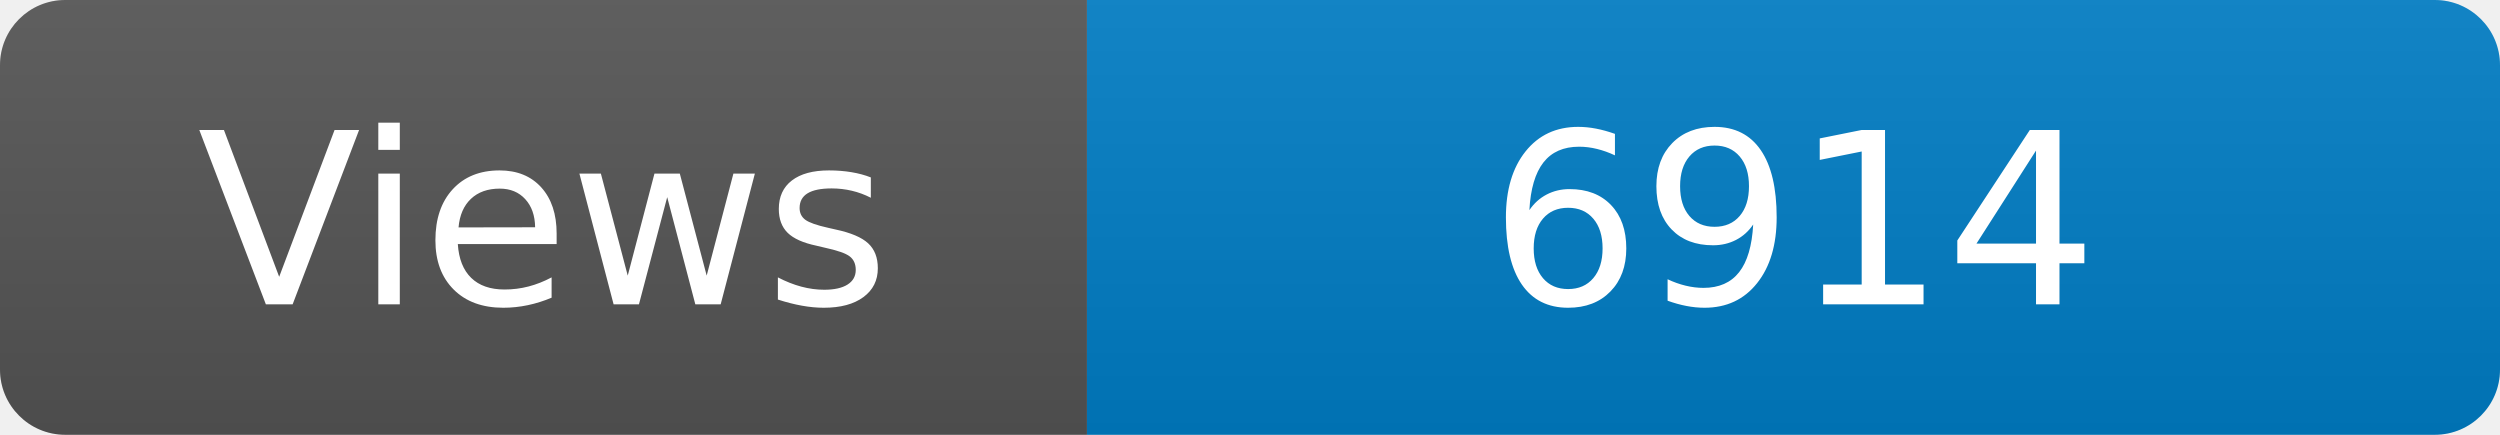
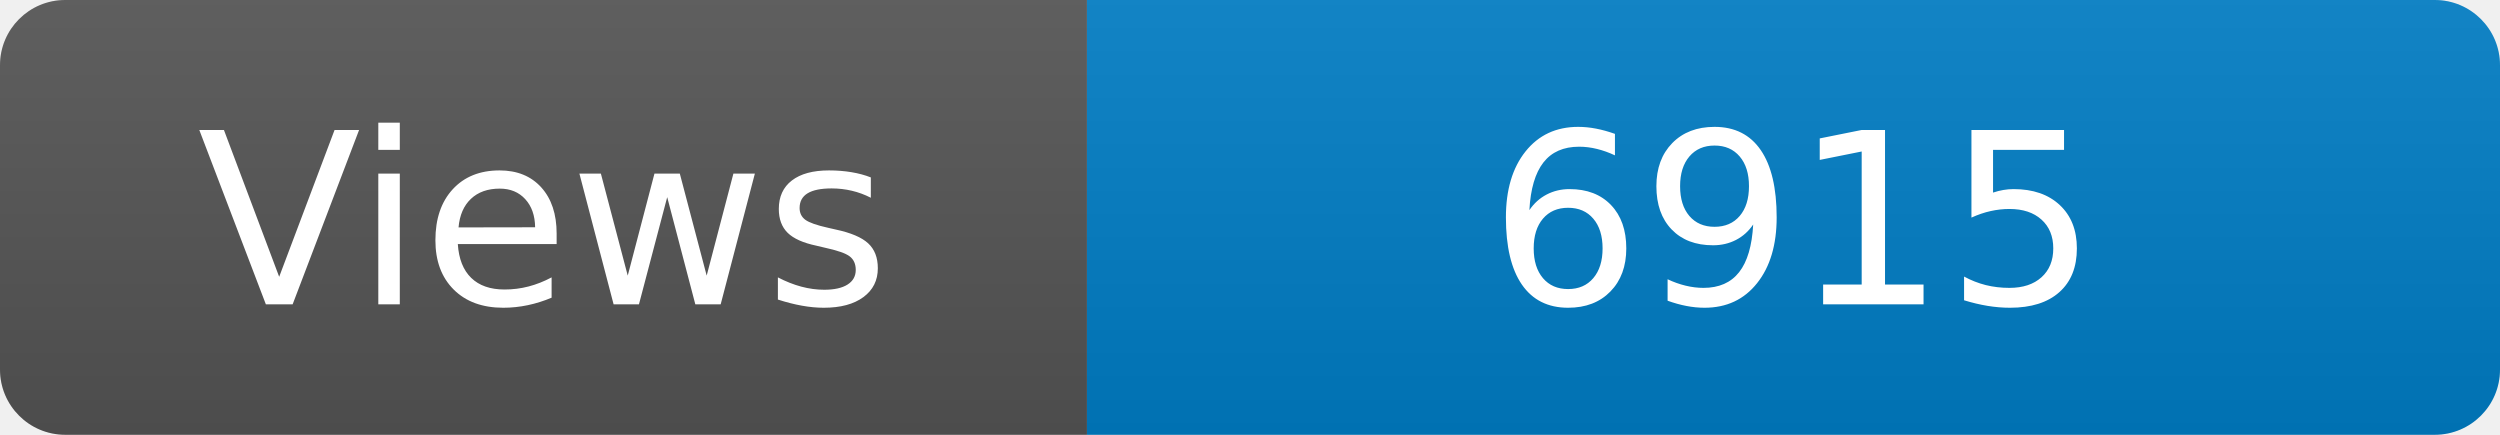
<svg xmlns="http://www.w3.org/2000/svg" width="115" height="20" role="img" aria-label="Maintained?: yes">
  <linearGradient id="s" x2="0" y2="100%">
    <stop offset="0" stop-color="#bbb" stop-opacity=".1" />
    <stop offset="1" stop-opacity=".1" />
  </linearGradient>
  <clipPath id="r">
    <rect width="115" height="20" rx="3" fill="#fff" />
  </clipPath>
  <g clip-path="url(#r)">
    <rect width="50" height="20" fill="#555" />
    <rect x="50" width="160" height="20" fill="#007ec6" />
    <rect width="115" height="20" fill="url(#s)" />
  </g>
  <g fill="#fff" text-anchor="middle" font-family="Verdana,Geneva,DejaVu Sans,sans-serif" font-size="110">
    <text x="250" y="140" transform="scale(.1)" fill="#fff">Views</text>
-     <text x="825" y="140" transform="scale(.1)" fill="#fff">6914</text>
+     <text x="825" y="140" transform="scale(.1)" fill="#fff">6915</text>
  </g>
</svg>
